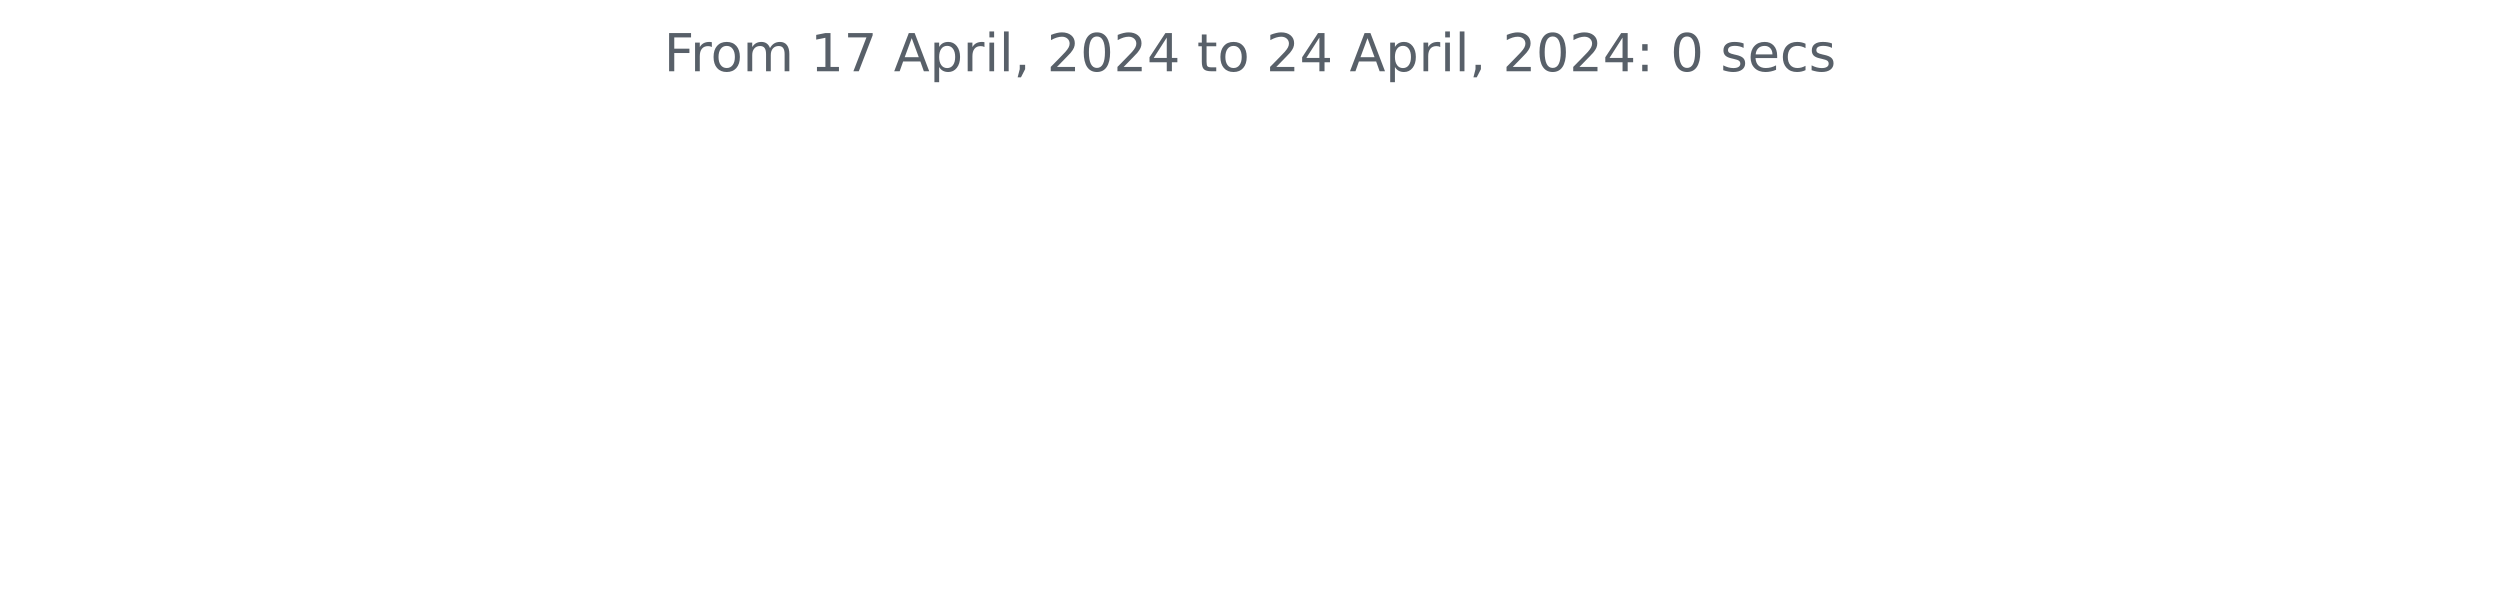
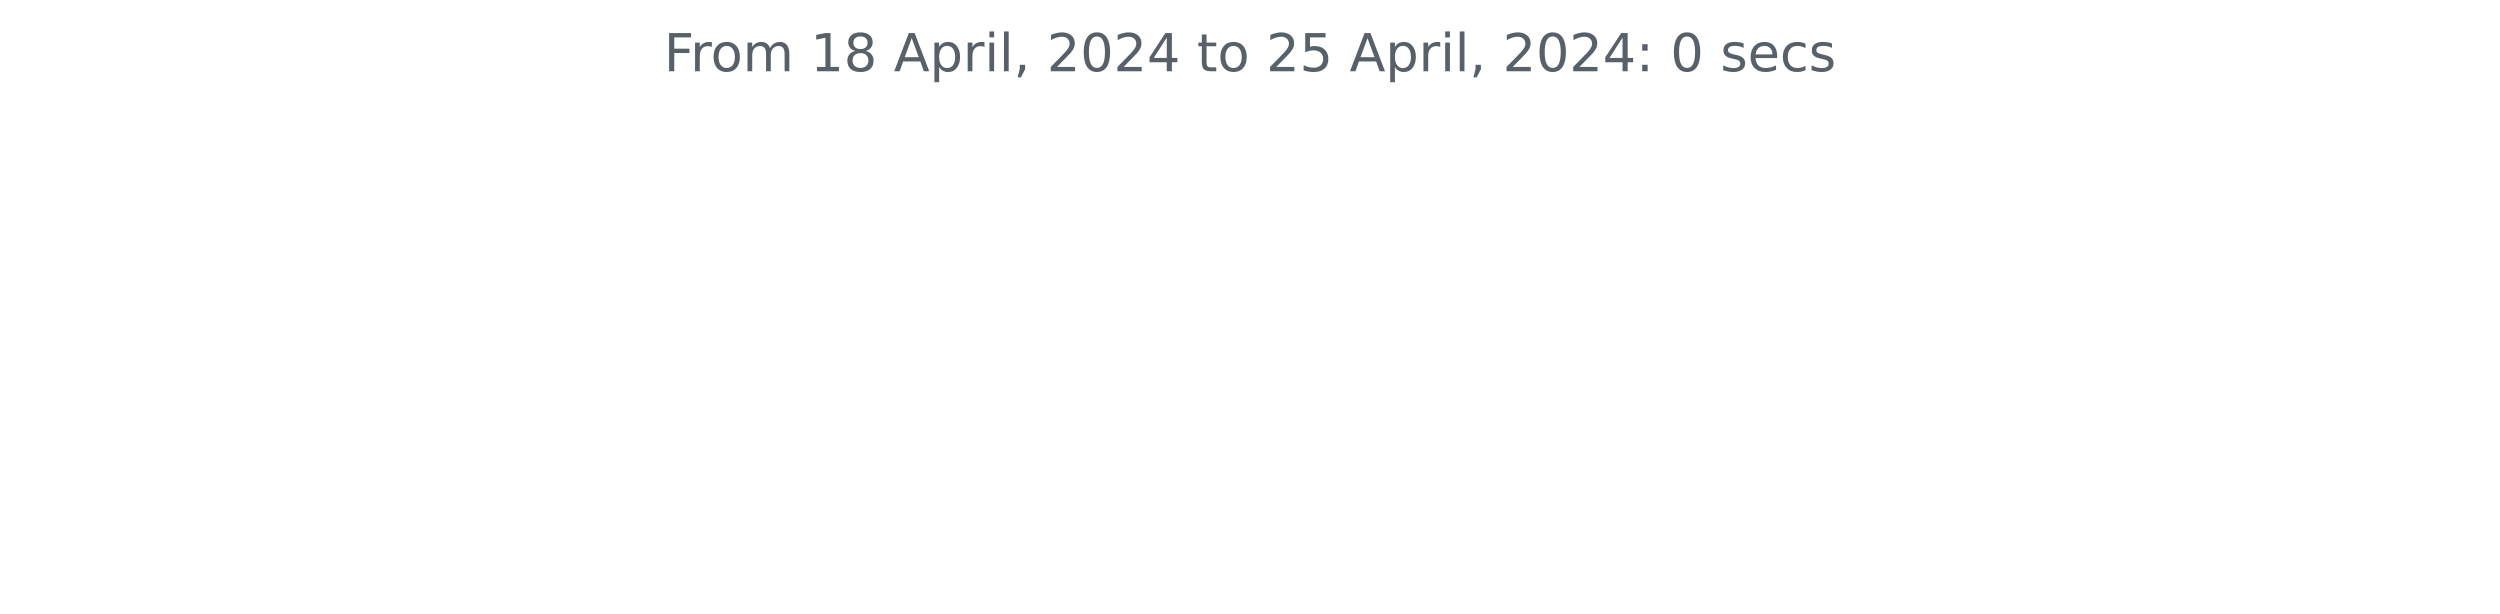
<svg xmlns="http://www.w3.org/2000/svg" xmlns:xlink="http://www.w3.org/1999/xlink" width="572.4pt" height="140.398pt" viewBox="0 0 572.4 140.398" version="1.1">
  <defs>
    <style type="text/css">*{stroke-linejoin: round; stroke-linecap: butt}</style>
  </defs>
  <g id="figure_1">
    <g id="patch_1">
      <path d="M 0 140.398  L 572.4 140.398  L 572.4 0  L 0 0  L 0 140.398  z " style="fill: none" />
    </g>
    <g id="axes_1">
      <g id="matplotlib.axis_1" />
      <g id="matplotlib.axis_2" />
      <g id="text_1">
        <g style="fill: #586069" transform="translate(152.0194 16.31812) scale(0.12 -0.12)">
          <defs>
            <path id="DejaVuSans-46" d="M 628 4666  L 3309 4666  L 3309 4134  L 1259 4134  L 1259 2759  L 3109 2759  L 3109 2228  L 1259 2228  L 1259 0  L 628 0  L 628 4666  z " transform="scale(0.015625)" />
            <path id="DejaVuSans-72" d="M 2631 2963  Q 2534 3019 2420 3045  Q 2306 3072 2169 3072  Q 1681 3072 1420 2755  Q 1159 2438 1159 1844  L 1159 0  L 581 0  L 581 3500  L 1159 3500  L 1159 2956  Q 1341 3275 1631 3429  Q 1922 3584 2338 3584  Q 2397 3584 2469 3576  Q 2541 3569 2628 3553  L 2631 2963  z " transform="scale(0.015625)" />
            <path id="DejaVuSans-6f" d="M 1959 3097  Q 1497 3097 1228 2736  Q 959 2375 959 1747  Q 959 1119 1226 758  Q 1494 397 1959 397  Q 2419 397 2687 759  Q 2956 1122 2956 1747  Q 2956 2369 2687 2733  Q 2419 3097 1959 3097  z M 1959 3584  Q 2709 3584 3137 3096  Q 3566 2609 3566 1747  Q 3566 888 3137 398  Q 2709 -91 1959 -91  Q 1206 -91 779 398  Q 353 888 353 1747  Q 353 2609 779 3096  Q 1206 3584 1959 3584  z " transform="scale(0.015625)" />
            <path id="DejaVuSans-6d" d="M 3328 2828  Q 3544 3216 3844 3400  Q 4144 3584 4550 3584  Q 5097 3584 5394 3201  Q 5691 2819 5691 2113  L 5691 0  L 5113 0  L 5113 2094  Q 5113 2597 4934 2840  Q 4756 3084 4391 3084  Q 3944 3084 3684 2787  Q 3425 2491 3425 1978  L 3425 0  L 2847 0  L 2847 2094  Q 2847 2600 2669 2842  Q 2491 3084 2119 3084  Q 1678 3084 1418 2786  Q 1159 2488 1159 1978  L 1159 0  L 581 0  L 581 3500  L 1159 3500  L 1159 2956  Q 1356 3278 1631 3431  Q 1906 3584 2284 3584  Q 2666 3584 2933 3390  Q 3200 3197 3328 2828  z " transform="scale(0.015625)" />
            <path id="DejaVuSans-20" transform="scale(0.015625)" />
            <path id="DejaVuSans-31" d="M 794 531  L 1825 531  L 1825 4091  L 703 3866  L 703 4441  L 1819 4666  L 2450 4666  L 2450 531  L 3481 531  L 3481 0  L 794 0  L 794 531  z " transform="scale(0.015625)" />
-             <path id="DejaVuSans-37" d="M 525 4666  L 3525 4666  L 3525 4397  L 1831 0  L 1172 0  L 2766 4134  L 525 4134  L 525 4666  z " transform="scale(0.015625)" />
+             <path id="DejaVuSans-38" d="M 2034 2216  Q 1584 2216 1326 1975  Q 1069 1734 1069 1313  Q 1069 891 1326 650  Q 1584 409 2034 409  Q 2484 409 2743 651  Q 3003 894 3003 1313  Q 3003 1734 2745 1975  Q 2488 2216 2034 2216  z M 1403 2484  Q 997 2584 770 2862  Q 544 3141 544 3541  Q 544 4100 942 4425  Q 1341 4750 2034 4750  Q 2731 4750 3128 4425  Q 3525 4100 3525 3541  Q 3525 3141 3298 2862  Q 3072 2584 2669 2484  Q 3125 2378 3379 2068  Q 3634 1759 3634 1313  Q 3634 634 3220 271  Q 2806 -91 2034 -91  Q 1263 -91 848 271  Q 434 634 434 1313  Q 434 1759 690 2068  Q 947 2378 1403 2484  z M 1172 3481  Q 1172 3119 1398 2916  Q 1625 2713 2034 2713  Q 2441 2713 2670 2916  Q 2900 3119 2900 3481  Q 2900 3844 2670 4047  Q 2441 4250 2034 4250  Q 1625 4250 1398 4047  Q 1172 3844 1172 3481  z " transform="scale(0.015625)" />
            <path id="DejaVuSans-41" d="M 2188 4044  L 1331 1722  L 3047 1722  L 2188 4044  z M 1831 4666  L 2547 4666  L 4325 0  L 3669 0  L 3244 1197  L 1141 1197  L 716 0  L 50 0  L 1831 4666  z " transform="scale(0.015625)" />
            <path id="DejaVuSans-70" d="M 1159 525  L 1159 -1331  L 581 -1331  L 581 3500  L 1159 3500  L 1159 2969  Q 1341 3281 1617 3432  Q 1894 3584 2278 3584  Q 2916 3584 3314 3078  Q 3713 2572 3713 1747  Q 3713 922 3314 415  Q 2916 -91 2278 -91  Q 1894 -91 1617 61  Q 1341 213 1159 525  z M 3116 1747  Q 3116 2381 2855 2742  Q 2594 3103 2138 3103  Q 1681 3103 1420 2742  Q 1159 2381 1159 1747  Q 1159 1113 1420 752  Q 1681 391 2138 391  Q 2594 391 2855 752  Q 3116 1113 3116 1747  z " transform="scale(0.015625)" />
            <path id="DejaVuSans-69" d="M 603 3500  L 1178 3500  L 1178 0  L 603 0  L 603 3500  z M 603 4863  L 1178 4863  L 1178 4134  L 603 4134  L 603 4863  z " transform="scale(0.015625)" />
            <path id="DejaVuSans-6c" d="M 603 4863  L 1178 4863  L 1178 0  L 603 0  L 603 4863  z " transform="scale(0.015625)" />
            <path id="DejaVuSans-2c" d="M 750 794  L 1409 794  L 1409 256  L 897 -744  L 494 -744  L 750 256  L 750 794  z " transform="scale(0.015625)" />
            <path id="DejaVuSans-32" d="M 1228 531  L 3431 531  L 3431 0  L 469 0  L 469 531  Q 828 903 1448 1529  Q 2069 2156 2228 2338  Q 2531 2678 2651 2914  Q 2772 3150 2772 3378  Q 2772 3750 2511 3984  Q 2250 4219 1831 4219  Q 1534 4219 1204 4116  Q 875 4013 500 3803  L 500 4441  Q 881 4594 1212 4672  Q 1544 4750 1819 4750  Q 2544 4750 2975 4387  Q 3406 4025 3406 3419  Q 3406 3131 3298 2873  Q 3191 2616 2906 2266  Q 2828 2175 2409 1742  Q 1991 1309 1228 531  z " transform="scale(0.015625)" />
            <path id="DejaVuSans-30" d="M 2034 4250  Q 1547 4250 1301 3770  Q 1056 3291 1056 2328  Q 1056 1369 1301 889  Q 1547 409 2034 409  Q 2525 409 2770 889  Q 3016 1369 3016 2328  Q 3016 3291 2770 3770  Q 2525 4250 2034 4250  z M 2034 4750  Q 2819 4750 3233 4129  Q 3647 3509 3647 2328  Q 3647 1150 3233 529  Q 2819 -91 2034 -91  Q 1250 -91 836 529  Q 422 1150 422 2328  Q 422 3509 836 4129  Q 1250 4750 2034 4750  z " transform="scale(0.015625)" />
            <path id="DejaVuSans-34" d="M 2419 4116  L 825 1625  L 2419 1625  L 2419 4116  z M 2253 4666  L 3047 4666  L 3047 1625  L 3713 1625  L 3713 1100  L 3047 1100  L 3047 0  L 2419 0  L 2419 1100  L 313 1100  L 313 1709  L 2253 4666  z " transform="scale(0.015625)" />
            <path id="DejaVuSans-74" d="M 1172 4494  L 1172 3500  L 2356 3500  L 2356 3053  L 1172 3053  L 1172 1153  Q 1172 725 1289 603  Q 1406 481 1766 481  L 2356 481  L 2356 0  L 1766 0  Q 1100 0 847 248  Q 594 497 594 1153  L 594 3053  L 172 3053  L 172 3500  L 594 3500  L 594 4494  L 1172 4494  z " transform="scale(0.015625)" />
+             <path id="DejaVuSans-35" d="M 691 4666  L 3169 4666  L 3169 4134  L 1269 4134  L 1269 2991  Q 1406 3038 1543 3061  Q 1681 3084 1819 3084  Q 2600 3084 3056 2656  Q 3513 2228 3513 1497  Q 3513 744 3044 326  Q 2575 -91 1722 -91  Q 1428 -91 1123 -41  Q 819 9 494 109  L 494 744  Q 775 591 1075 516  Q 1375 441 1709 441  Q 2250 441 2565 725  Q 2881 1009 2881 1497  Q 2881 1984 2565 2268  Q 2250 2553 1709 2553  Q 1456 2553 1204 2497  Q 953 2441 691 2322  L 691 4666  z " transform="scale(0.015625)" />
            <path id="DejaVuSans-3a" d="M 750 794  L 1409 794  L 1409 0  L 750 0  L 750 794  z M 750 3309  L 1409 3309  L 1409 2516  L 750 2516  L 750 3309  z " transform="scale(0.015625)" />
            <path id="DejaVuSans-73" d="M 2834 3397  L 2834 2853  Q 2591 2978 2328 3040  Q 2066 3103 1784 3103  Q 1356 3103 1142 2972  Q 928 2841 928 2578  Q 928 2378 1081 2264  Q 1234 2150 1697 2047  L 1894 2003  Q 2506 1872 2764 1633  Q 3022 1394 3022 966  Q 3022 478 2636 193  Q 2250 -91 1575 -91  Q 1294 -91 989 -36  Q 684 19 347 128  L 347 722  Q 666 556 975 473  Q 1284 391 1588 391  Q 1994 391 2212 530  Q 2431 669 2431 922  Q 2431 1156 2273 1281  Q 2116 1406 1581 1522  L 1381 1569  Q 847 1681 609 1914  Q 372 2147 372 2553  Q 372 3047 722 3315  Q 1072 3584 1716 3584  Q 2034 3584 2315 3537  Q 2597 3491 2834 3397  z " transform="scale(0.015625)" />
            <path id="DejaVuSans-65" d="M 3597 1894  L 3597 1613  L 953 1613  Q 991 1019 1311 708  Q 1631 397 2203 397  Q 2534 397 2845 478  Q 3156 559 3463 722  L 3463 178  Q 3153 47 2828 -22  Q 2503 -91 2169 -91  Q 1331 -91 842 396  Q 353 884 353 1716  Q 353 2575 817 3079  Q 1281 3584 2069 3584  Q 2775 3584 3186 3129  Q 3597 2675 3597 1894  z M 3022 2063  Q 3016 2534 2758 2815  Q 2500 3097 2075 3097  Q 1594 3097 1305 2825  Q 1016 2553 972 2059  L 3022 2063  z " transform="scale(0.015625)" />
            <path id="DejaVuSans-63" d="M 3122 3366  L 3122 2828  Q 2878 2963 2633 3030  Q 2388 3097 2138 3097  Q 1578 3097 1268 2742  Q 959 2388 959 1747  Q 959 1106 1268 751  Q 1578 397 2138 397  Q 2388 397 2633 464  Q 2878 531 3122 666  L 3122 134  Q 2881 22 2623 -34  Q 2366 -91 2075 -91  Q 1284 -91 818 406  Q 353 903 353 1747  Q 353 2603 823 3093  Q 1294 3584 2113 3584  Q 2378 3584 2631 3529  Q 2884 3475 3122 3366  z " transform="scale(0.015625)" />
          </defs>
          <use xlink:href="#DejaVuSans-46" />
          <use xlink:href="#DejaVuSans-72" x="50.27" />
          <use xlink:href="#DejaVuSans-6f" x="89.133" />
          <use xlink:href="#DejaVuSans-6d" x="150.314" />
          <use xlink:href="#DejaVuSans-20" x="247.727" />
          <use xlink:href="#DejaVuSans-31" x="279.514" />
-           <use xlink:href="#DejaVuSans-37" x="343.137" />
+           <use xlink:href="#DejaVuSans-38" x="343.137" />
          <use xlink:href="#DejaVuSans-20" x="406.76" />
          <use xlink:href="#DejaVuSans-41" x="438.547" />
          <use xlink:href="#DejaVuSans-70" x="506.955" />
          <use xlink:href="#DejaVuSans-72" x="570.432" />
          <use xlink:href="#DejaVuSans-69" x="611.545" />
          <use xlink:href="#DejaVuSans-6c" x="639.328" />
          <use xlink:href="#DejaVuSans-2c" x="667.111" />
          <use xlink:href="#DejaVuSans-20" x="698.898" />
          <use xlink:href="#DejaVuSans-32" x="730.686" />
          <use xlink:href="#DejaVuSans-30" x="794.309" />
          <use xlink:href="#DejaVuSans-32" x="857.932" />
          <use xlink:href="#DejaVuSans-34" x="921.555" />
          <use xlink:href="#DejaVuSans-20" x="985.178" />
          <use xlink:href="#DejaVuSans-74" x="1016.965" />
          <use xlink:href="#DejaVuSans-6f" x="1056.174" />
          <use xlink:href="#DejaVuSans-20" x="1117.355" />
          <use xlink:href="#DejaVuSans-32" x="1149.143" />
-           <use xlink:href="#DejaVuSans-34" x="1212.766" />
+           <use xlink:href="#DejaVuSans-35" x="1212.766" />
          <use xlink:href="#DejaVuSans-20" x="1276.389" />
          <use xlink:href="#DejaVuSans-41" x="1308.176" />
          <use xlink:href="#DejaVuSans-70" x="1376.584" />
          <use xlink:href="#DejaVuSans-72" x="1440.061" />
          <use xlink:href="#DejaVuSans-69" x="1481.174" />
          <use xlink:href="#DejaVuSans-6c" x="1508.957" />
          <use xlink:href="#DejaVuSans-2c" x="1536.74" />
          <use xlink:href="#DejaVuSans-20" x="1568.527" />
          <use xlink:href="#DejaVuSans-32" x="1600.314" />
          <use xlink:href="#DejaVuSans-30" x="1663.938" />
          <use xlink:href="#DejaVuSans-32" x="1727.561" />
          <use xlink:href="#DejaVuSans-34" x="1791.184" />
          <use xlink:href="#DejaVuSans-3a" x="1854.807" />
          <use xlink:href="#DejaVuSans-20" x="1888.498" />
          <use xlink:href="#DejaVuSans-30" x="1920.285" />
          <use xlink:href="#DejaVuSans-20" x="1983.908" />
          <use xlink:href="#DejaVuSans-73" x="2015.695" />
          <use xlink:href="#DejaVuSans-65" x="2067.795" />
          <use xlink:href="#DejaVuSans-63" x="2129.318" />
          <use xlink:href="#DejaVuSans-73" x="2184.299" />
        </g>
      </g>
    </g>
  </g>
</svg>
